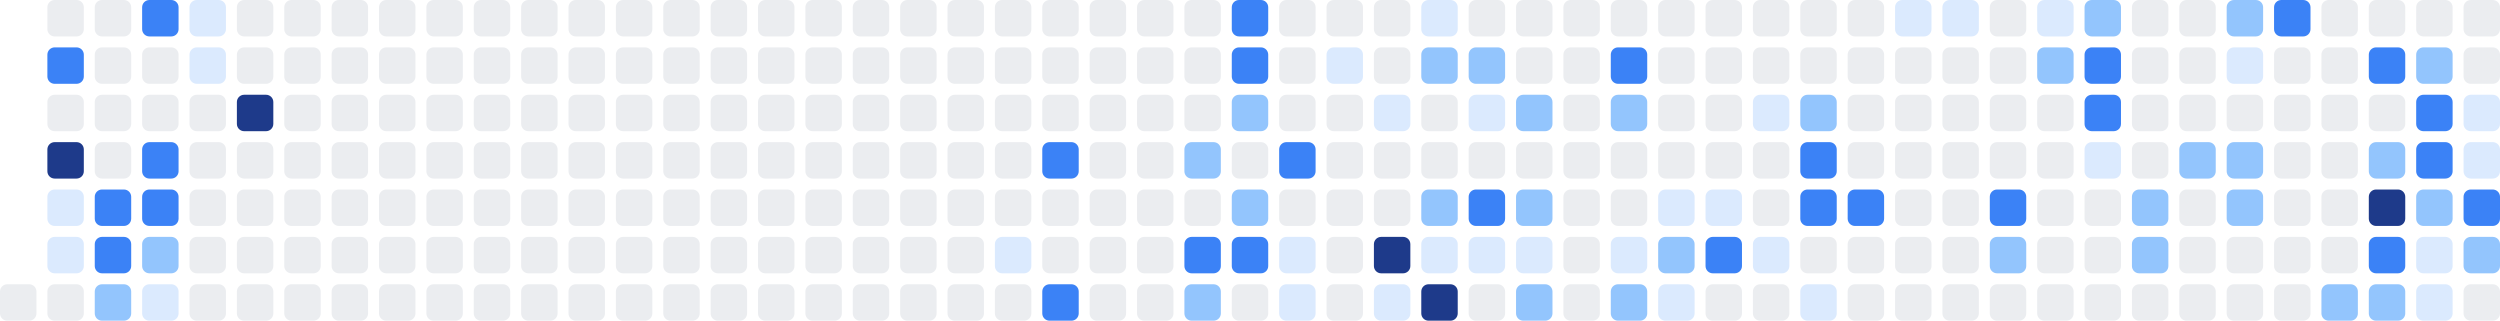
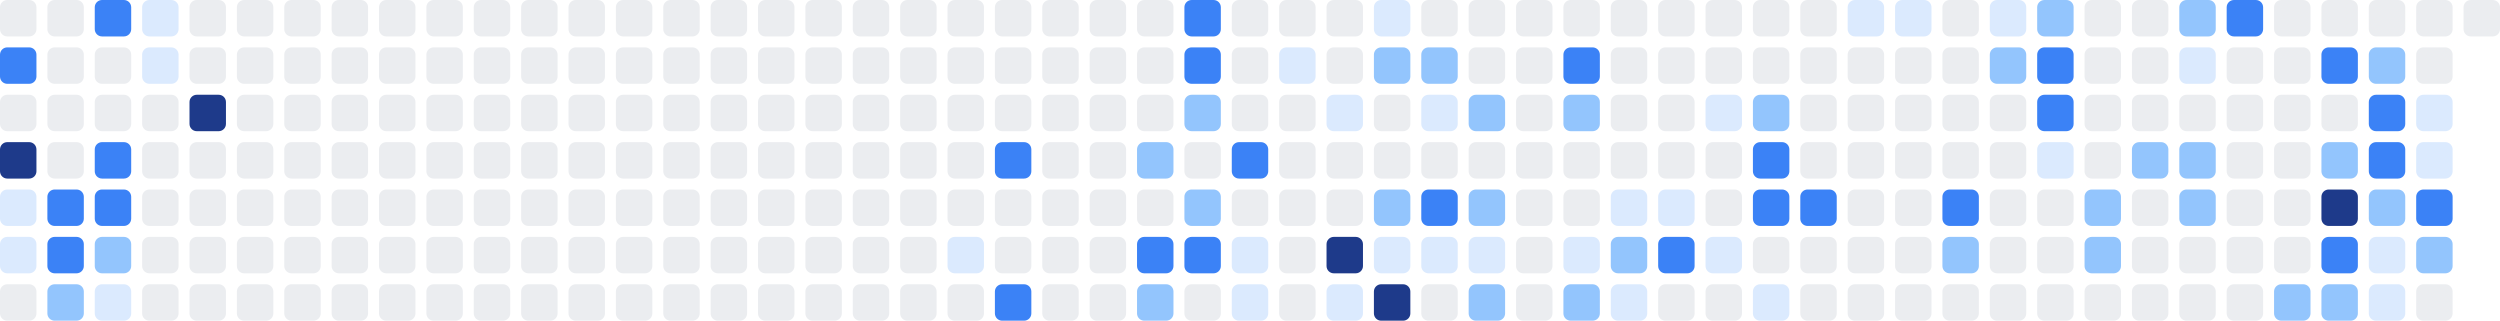
<svg xmlns="http://www.w3.org/2000/svg" width="686" height="88" viewBox="0 0 686 88" role="img" aria-label="Shikimori activity heatmap">
+   <rect x="0" y="0" width="10" height="10" rx="2" ry="2" fill="#ebedf0" />
+   <rect x="0" y="13" width="10" height="10" rx="2" ry="2" fill="#3b82f6" />
+   <rect x="0" y="26" width="10" height="10" rx="2" ry="2" fill="#ebedf0" />
+   <rect x="0" y="39" width="10" height="10" rx="2" ry="2" fill="#1e3a8a" />
+   <rect x="0" y="52" width="10" height="10" rx="2" ry="2" fill="#dbeafe" />
+   <rect x="0" y="65" width="10" height="10" rx="2" ry="2" fill="#dbeafe" />
  <rect x="0" y="78" width="10" height="10" rx="2" ry="2" fill="#ebedf0" />
  <rect x="13" y="0" width="10" height="10" rx="2" ry="2" fill="#ebedf0" />
-   <rect x="13" y="13" width="10" height="10" rx="2" ry="2" fill="#3b82f6" />
+   <rect x="13" y="13" width="10" height="10" rx="2" ry="2" fill="#ebedf0" />
  <rect x="13" y="26" width="10" height="10" rx="2" ry="2" fill="#ebedf0" />
-   <rect x="13" y="39" width="10" height="10" rx="2" ry="2" fill="#1e3a8a" />
-   <rect x="13" y="52" width="10" height="10" rx="2" ry="2" fill="#dbeafe" />
-   <rect x="13" y="65" width="10" height="10" rx="2" ry="2" fill="#dbeafe" />
-   <rect x="13" y="78" width="10" height="10" rx="2" ry="2" fill="#ebedf0" />
-   <rect x="26" y="0" width="10" height="10" rx="2" ry="2" fill="#ebedf0" />
+   <rect x="13" y="39" width="10" height="10" rx="2" ry="2" fill="#ebedf0" />
+   <rect x="13" y="52" width="10" height="10" rx="2" ry="2" fill="#3b82f6" />
+   <rect x="13" y="65" width="10" height="10" rx="2" ry="2" fill="#3b82f6" />
+   <rect x="13" y="78" width="10" height="10" rx="2" ry="2" fill="#93c5fd" />
+   <rect x="26" y="0" width="10" height="10" rx="2" ry="2" fill="#3b82f6" />
  <rect x="26" y="13" width="10" height="10" rx="2" ry="2" fill="#ebedf0" />
  <rect x="26" y="26" width="10" height="10" rx="2" ry="2" fill="#ebedf0" />
-   <rect x="26" y="39" width="10" height="10" rx="2" ry="2" fill="#ebedf0" />
+   <rect x="26" y="39" width="10" height="10" rx="2" ry="2" fill="#3b82f6" />
  <rect x="26" y="52" width="10" height="10" rx="2" ry="2" fill="#3b82f6" />
-   <rect x="26" y="65" width="10" height="10" rx="2" ry="2" fill="#3b82f6" />
-   <rect x="26" y="78" width="10" height="10" rx="2" ry="2" fill="#93c5fd" />
-   <rect x="39" y="0" width="10" height="10" rx="2" ry="2" fill="#3b82f6" />
-   <rect x="39" y="13" width="10" height="10" rx="2" ry="2" fill="#ebedf0" />
+   <rect x="26" y="65" width="10" height="10" rx="2" ry="2" fill="#93c5fd" />
+   <rect x="26" y="78" width="10" height="10" rx="2" ry="2" fill="#dbeafe" />
+   <rect x="39" y="0" width="10" height="10" rx="2" ry="2" fill="#dbeafe" />
+   <rect x="39" y="13" width="10" height="10" rx="2" ry="2" fill="#dbeafe" />
  <rect x="39" y="26" width="10" height="10" rx="2" ry="2" fill="#ebedf0" />
-   <rect x="39" y="39" width="10" height="10" rx="2" ry="2" fill="#3b82f6" />
-   <rect x="39" y="52" width="10" height="10" rx="2" ry="2" fill="#3b82f6" />
-   <rect x="39" y="65" width="10" height="10" rx="2" ry="2" fill="#93c5fd" />
-   <rect x="39" y="78" width="10" height="10" rx="2" ry="2" fill="#dbeafe" />
-   <rect x="52" y="0" width="10" height="10" rx="2" ry="2" fill="#dbeafe" />
-   <rect x="52" y="13" width="10" height="10" rx="2" ry="2" fill="#dbeafe" />
-   <rect x="52" y="26" width="10" height="10" rx="2" ry="2" fill="#ebedf0" />
+   <rect x="39" y="39" width="10" height="10" rx="2" ry="2" fill="#ebedf0" />
+   <rect x="39" y="52" width="10" height="10" rx="2" ry="2" fill="#ebedf0" />
+   <rect x="39" y="65" width="10" height="10" rx="2" ry="2" fill="#ebedf0" />
+   <rect x="39" y="78" width="10" height="10" rx="2" ry="2" fill="#ebedf0" />
+   <rect x="52" y="0" width="10" height="10" rx="2" ry="2" fill="#ebedf0" />
+   <rect x="52" y="13" width="10" height="10" rx="2" ry="2" fill="#ebedf0" />
+   <rect x="52" y="26" width="10" height="10" rx="2" ry="2" fill="#1e3a8a" />
  <rect x="52" y="39" width="10" height="10" rx="2" ry="2" fill="#ebedf0" />
  <rect x="52" y="52" width="10" height="10" rx="2" ry="2" fill="#ebedf0" />
  <rect x="52" y="65" width="10" height="10" rx="2" ry="2" fill="#ebedf0" />
  <rect x="52" y="78" width="10" height="10" rx="2" ry="2" fill="#ebedf0" />
  <rect x="65" y="0" width="10" height="10" rx="2" ry="2" fill="#ebedf0" />
  <rect x="65" y="13" width="10" height="10" rx="2" ry="2" fill="#ebedf0" />
-   <rect x="65" y="26" width="10" height="10" rx="2" ry="2" fill="#1e3a8a" />
+   <rect x="65" y="26" width="10" height="10" rx="2" ry="2" fill="#ebedf0" />
  <rect x="65" y="39" width="10" height="10" rx="2" ry="2" fill="#ebedf0" />
  <rect x="65" y="52" width="10" height="10" rx="2" ry="2" fill="#ebedf0" />
  <rect x="65" y="65" width="10" height="10" rx="2" ry="2" fill="#ebedf0" />
  <rect x="65" y="78" width="10" height="10" rx="2" ry="2" fill="#ebedf0" />
  <rect x="78" y="0" width="10" height="10" rx="2" ry="2" fill="#ebedf0" />
  <rect x="78" y="13" width="10" height="10" rx="2" ry="2" fill="#ebedf0" />
  <rect x="78" y="26" width="10" height="10" rx="2" ry="2" fill="#ebedf0" />
  <rect x="78" y="39" width="10" height="10" rx="2" ry="2" fill="#ebedf0" />
  <rect x="78" y="52" width="10" height="10" rx="2" ry="2" fill="#ebedf0" />
  <rect x="78" y="65" width="10" height="10" rx="2" ry="2" fill="#ebedf0" />
  <rect x="78" y="78" width="10" height="10" rx="2" ry="2" fill="#ebedf0" />
  <rect x="91" y="0" width="10" height="10" rx="2" ry="2" fill="#ebedf0" />
  <rect x="91" y="13" width="10" height="10" rx="2" ry="2" fill="#ebedf0" />
  <rect x="91" y="26" width="10" height="10" rx="2" ry="2" fill="#ebedf0" />
  <rect x="91" y="39" width="10" height="10" rx="2" ry="2" fill="#ebedf0" />
  <rect x="91" y="52" width="10" height="10" rx="2" ry="2" fill="#ebedf0" />
  <rect x="91" y="65" width="10" height="10" rx="2" ry="2" fill="#ebedf0" />
  <rect x="91" y="78" width="10" height="10" rx="2" ry="2" fill="#ebedf0" />
  <rect x="104" y="0" width="10" height="10" rx="2" ry="2" fill="#ebedf0" />
  <rect x="104" y="13" width="10" height="10" rx="2" ry="2" fill="#ebedf0" />
  <rect x="104" y="26" width="10" height="10" rx="2" ry="2" fill="#ebedf0" />
  <rect x="104" y="39" width="10" height="10" rx="2" ry="2" fill="#ebedf0" />
  <rect x="104" y="52" width="10" height="10" rx="2" ry="2" fill="#ebedf0" />
  <rect x="104" y="65" width="10" height="10" rx="2" ry="2" fill="#ebedf0" />
  <rect x="104" y="78" width="10" height="10" rx="2" ry="2" fill="#ebedf0" />
  <rect x="117" y="0" width="10" height="10" rx="2" ry="2" fill="#ebedf0" />
  <rect x="117" y="13" width="10" height="10" rx="2" ry="2" fill="#ebedf0" />
  <rect x="117" y="26" width="10" height="10" rx="2" ry="2" fill="#ebedf0" />
  <rect x="117" y="39" width="10" height="10" rx="2" ry="2" fill="#ebedf0" />
  <rect x="117" y="52" width="10" height="10" rx="2" ry="2" fill="#ebedf0" />
  <rect x="117" y="65" width="10" height="10" rx="2" ry="2" fill="#ebedf0" />
  <rect x="117" y="78" width="10" height="10" rx="2" ry="2" fill="#ebedf0" />
  <rect x="130" y="0" width="10" height="10" rx="2" ry="2" fill="#ebedf0" />
  <rect x="130" y="13" width="10" height="10" rx="2" ry="2" fill="#ebedf0" />
  <rect x="130" y="26" width="10" height="10" rx="2" ry="2" fill="#ebedf0" />
  <rect x="130" y="39" width="10" height="10" rx="2" ry="2" fill="#ebedf0" />
  <rect x="130" y="52" width="10" height="10" rx="2" ry="2" fill="#ebedf0" />
  <rect x="130" y="65" width="10" height="10" rx="2" ry="2" fill="#ebedf0" />
  <rect x="130" y="78" width="10" height="10" rx="2" ry="2" fill="#ebedf0" />
  <rect x="143" y="0" width="10" height="10" rx="2" ry="2" fill="#ebedf0" />
  <rect x="143" y="13" width="10" height="10" rx="2" ry="2" fill="#ebedf0" />
  <rect x="143" y="26" width="10" height="10" rx="2" ry="2" fill="#ebedf0" />
  <rect x="143" y="39" width="10" height="10" rx="2" ry="2" fill="#ebedf0" />
  <rect x="143" y="52" width="10" height="10" rx="2" ry="2" fill="#ebedf0" />
  <rect x="143" y="65" width="10" height="10" rx="2" ry="2" fill="#ebedf0" />
  <rect x="143" y="78" width="10" height="10" rx="2" ry="2" fill="#ebedf0" />
  <rect x="156" y="0" width="10" height="10" rx="2" ry="2" fill="#ebedf0" />
  <rect x="156" y="13" width="10" height="10" rx="2" ry="2" fill="#ebedf0" />
  <rect x="156" y="26" width="10" height="10" rx="2" ry="2" fill="#ebedf0" />
  <rect x="156" y="39" width="10" height="10" rx="2" ry="2" fill="#ebedf0" />
  <rect x="156" y="52" width="10" height="10" rx="2" ry="2" fill="#ebedf0" />
  <rect x="156" y="65" width="10" height="10" rx="2" ry="2" fill="#ebedf0" />
  <rect x="156" y="78" width="10" height="10" rx="2" ry="2" fill="#ebedf0" />
  <rect x="169" y="0" width="10" height="10" rx="2" ry="2" fill="#ebedf0" />
  <rect x="169" y="13" width="10" height="10" rx="2" ry="2" fill="#ebedf0" />
  <rect x="169" y="26" width="10" height="10" rx="2" ry="2" fill="#ebedf0" />
  <rect x="169" y="39" width="10" height="10" rx="2" ry="2" fill="#ebedf0" />
  <rect x="169" y="52" width="10" height="10" rx="2" ry="2" fill="#ebedf0" />
  <rect x="169" y="65" width="10" height="10" rx="2" ry="2" fill="#ebedf0" />
  <rect x="169" y="78" width="10" height="10" rx="2" ry="2" fill="#ebedf0" />
  <rect x="182" y="0" width="10" height="10" rx="2" ry="2" fill="#ebedf0" />
  <rect x="182" y="13" width="10" height="10" rx="2" ry="2" fill="#ebedf0" />
  <rect x="182" y="26" width="10" height="10" rx="2" ry="2" fill="#ebedf0" />
  <rect x="182" y="39" width="10" height="10" rx="2" ry="2" fill="#ebedf0" />
  <rect x="182" y="52" width="10" height="10" rx="2" ry="2" fill="#ebedf0" />
  <rect x="182" y="65" width="10" height="10" rx="2" ry="2" fill="#ebedf0" />
  <rect x="182" y="78" width="10" height="10" rx="2" ry="2" fill="#ebedf0" />
  <rect x="195" y="0" width="10" height="10" rx="2" ry="2" fill="#ebedf0" />
  <rect x="195" y="13" width="10" height="10" rx="2" ry="2" fill="#ebedf0" />
  <rect x="195" y="26" width="10" height="10" rx="2" ry="2" fill="#ebedf0" />
  <rect x="195" y="39" width="10" height="10" rx="2" ry="2" fill="#ebedf0" />
  <rect x="195" y="52" width="10" height="10" rx="2" ry="2" fill="#ebedf0" />
  <rect x="195" y="65" width="10" height="10" rx="2" ry="2" fill="#ebedf0" />
  <rect x="195" y="78" width="10" height="10" rx="2" ry="2" fill="#ebedf0" />
  <rect x="208" y="0" width="10" height="10" rx="2" ry="2" fill="#ebedf0" />
  <rect x="208" y="13" width="10" height="10" rx="2" ry="2" fill="#ebedf0" />
  <rect x="208" y="26" width="10" height="10" rx="2" ry="2" fill="#ebedf0" />
  <rect x="208" y="39" width="10" height="10" rx="2" ry="2" fill="#ebedf0" />
  <rect x="208" y="52" width="10" height="10" rx="2" ry="2" fill="#ebedf0" />
  <rect x="208" y="65" width="10" height="10" rx="2" ry="2" fill="#ebedf0" />
  <rect x="208" y="78" width="10" height="10" rx="2" ry="2" fill="#ebedf0" />
  <rect x="221" y="0" width="10" height="10" rx="2" ry="2" fill="#ebedf0" />
  <rect x="221" y="13" width="10" height="10" rx="2" ry="2" fill="#ebedf0" />
  <rect x="221" y="26" width="10" height="10" rx="2" ry="2" fill="#ebedf0" />
  <rect x="221" y="39" width="10" height="10" rx="2" ry="2" fill="#ebedf0" />
  <rect x="221" y="52" width="10" height="10" rx="2" ry="2" fill="#ebedf0" />
  <rect x="221" y="65" width="10" height="10" rx="2" ry="2" fill="#ebedf0" />
  <rect x="221" y="78" width="10" height="10" rx="2" ry="2" fill="#ebedf0" />
  <rect x="234" y="0" width="10" height="10" rx="2" ry="2" fill="#ebedf0" />
  <rect x="234" y="13" width="10" height="10" rx="2" ry="2" fill="#ebedf0" />
  <rect x="234" y="26" width="10" height="10" rx="2" ry="2" fill="#ebedf0" />
  <rect x="234" y="39" width="10" height="10" rx="2" ry="2" fill="#ebedf0" />
  <rect x="234" y="52" width="10" height="10" rx="2" ry="2" fill="#ebedf0" />
  <rect x="234" y="65" width="10" height="10" rx="2" ry="2" fill="#ebedf0" />
  <rect x="234" y="78" width="10" height="10" rx="2" ry="2" fill="#ebedf0" />
  <rect x="247" y="0" width="10" height="10" rx="2" ry="2" fill="#ebedf0" />
  <rect x="247" y="13" width="10" height="10" rx="2" ry="2" fill="#ebedf0" />
  <rect x="247" y="26" width="10" height="10" rx="2" ry="2" fill="#ebedf0" />
  <rect x="247" y="39" width="10" height="10" rx="2" ry="2" fill="#ebedf0" />
  <rect x="247" y="52" width="10" height="10" rx="2" ry="2" fill="#ebedf0" />
  <rect x="247" y="65" width="10" height="10" rx="2" ry="2" fill="#ebedf0" />
  <rect x="247" y="78" width="10" height="10" rx="2" ry="2" fill="#ebedf0" />
  <rect x="260" y="0" width="10" height="10" rx="2" ry="2" fill="#ebedf0" />
  <rect x="260" y="13" width="10" height="10" rx="2" ry="2" fill="#ebedf0" />
  <rect x="260" y="26" width="10" height="10" rx="2" ry="2" fill="#ebedf0" />
  <rect x="260" y="39" width="10" height="10" rx="2" ry="2" fill="#ebedf0" />
  <rect x="260" y="52" width="10" height="10" rx="2" ry="2" fill="#ebedf0" />
-   <rect x="260" y="65" width="10" height="10" rx="2" ry="2" fill="#ebedf0" />
+   <rect x="260" y="65" width="10" height="10" rx="2" ry="2" fill="#dbeafe" />
  <rect x="260" y="78" width="10" height="10" rx="2" ry="2" fill="#ebedf0" />
  <rect x="273" y="0" width="10" height="10" rx="2" ry="2" fill="#ebedf0" />
  <rect x="273" y="13" width="10" height="10" rx="2" ry="2" fill="#ebedf0" />
  <rect x="273" y="26" width="10" height="10" rx="2" ry="2" fill="#ebedf0" />
-   <rect x="273" y="39" width="10" height="10" rx="2" ry="2" fill="#ebedf0" />
+   <rect x="273" y="39" width="10" height="10" rx="2" ry="2" fill="#3b82f6" />
  <rect x="273" y="52" width="10" height="10" rx="2" ry="2" fill="#ebedf0" />
-   <rect x="273" y="65" width="10" height="10" rx="2" ry="2" fill="#dbeafe" />
-   <rect x="273" y="78" width="10" height="10" rx="2" ry="2" fill="#ebedf0" />
+   <rect x="273" y="65" width="10" height="10" rx="2" ry="2" fill="#ebedf0" />
+   <rect x="273" y="78" width="10" height="10" rx="2" ry="2" fill="#3b82f6" />
  <rect x="286" y="0" width="10" height="10" rx="2" ry="2" fill="#ebedf0" />
  <rect x="286" y="13" width="10" height="10" rx="2" ry="2" fill="#ebedf0" />
  <rect x="286" y="26" width="10" height="10" rx="2" ry="2" fill="#ebedf0" />
-   <rect x="286" y="39" width="10" height="10" rx="2" ry="2" fill="#3b82f6" />
+   <rect x="286" y="39" width="10" height="10" rx="2" ry="2" fill="#ebedf0" />
  <rect x="286" y="52" width="10" height="10" rx="2" ry="2" fill="#ebedf0" />
  <rect x="286" y="65" width="10" height="10" rx="2" ry="2" fill="#ebedf0" />
-   <rect x="286" y="78" width="10" height="10" rx="2" ry="2" fill="#3b82f6" />
+   <rect x="286" y="78" width="10" height="10" rx="2" ry="2" fill="#ebedf0" />
  <rect x="299" y="0" width="10" height="10" rx="2" ry="2" fill="#ebedf0" />
  <rect x="299" y="13" width="10" height="10" rx="2" ry="2" fill="#ebedf0" />
  <rect x="299" y="26" width="10" height="10" rx="2" ry="2" fill="#ebedf0" />
  <rect x="299" y="39" width="10" height="10" rx="2" ry="2" fill="#ebedf0" />
  <rect x="299" y="52" width="10" height="10" rx="2" ry="2" fill="#ebedf0" />
  <rect x="299" y="65" width="10" height="10" rx="2" ry="2" fill="#ebedf0" />
  <rect x="299" y="78" width="10" height="10" rx="2" ry="2" fill="#ebedf0" />
  <rect x="312" y="0" width="10" height="10" rx="2" ry="2" fill="#ebedf0" />
  <rect x="312" y="13" width="10" height="10" rx="2" ry="2" fill="#ebedf0" />
  <rect x="312" y="26" width="10" height="10" rx="2" ry="2" fill="#ebedf0" />
-   <rect x="312" y="39" width="10" height="10" rx="2" ry="2" fill="#ebedf0" />
+   <rect x="312" y="39" width="10" height="10" rx="2" ry="2" fill="#93c5fd" />
  <rect x="312" y="52" width="10" height="10" rx="2" ry="2" fill="#ebedf0" />
-   <rect x="312" y="65" width="10" height="10" rx="2" ry="2" fill="#ebedf0" />
-   <rect x="312" y="78" width="10" height="10" rx="2" ry="2" fill="#ebedf0" />
-   <rect x="325" y="0" width="10" height="10" rx="2" ry="2" fill="#ebedf0" />
-   <rect x="325" y="13" width="10" height="10" rx="2" ry="2" fill="#ebedf0" />
-   <rect x="325" y="26" width="10" height="10" rx="2" ry="2" fill="#ebedf0" />
-   <rect x="325" y="39" width="10" height="10" rx="2" ry="2" fill="#93c5fd" />
-   <rect x="325" y="52" width="10" height="10" rx="2" ry="2" fill="#ebedf0" />
+   <rect x="312" y="65" width="10" height="10" rx="2" ry="2" fill="#3b82f6" />
+   <rect x="312" y="78" width="10" height="10" rx="2" ry="2" fill="#93c5fd" />
+   <rect x="325" y="0" width="10" height="10" rx="2" ry="2" fill="#3b82f6" />
+   <rect x="325" y="13" width="10" height="10" rx="2" ry="2" fill="#3b82f6" />
+   <rect x="325" y="26" width="10" height="10" rx="2" ry="2" fill="#93c5fd" />
+   <rect x="325" y="39" width="10" height="10" rx="2" ry="2" fill="#ebedf0" />
+   <rect x="325" y="52" width="10" height="10" rx="2" ry="2" fill="#93c5fd" />
  <rect x="325" y="65" width="10" height="10" rx="2" ry="2" fill="#3b82f6" />
-   <rect x="325" y="78" width="10" height="10" rx="2" ry="2" fill="#93c5fd" />
-   <rect x="338" y="0" width="10" height="10" rx="2" ry="2" fill="#3b82f6" />
-   <rect x="338" y="13" width="10" height="10" rx="2" ry="2" fill="#3b82f6" />
-   <rect x="338" y="26" width="10" height="10" rx="2" ry="2" fill="#93c5fd" />
-   <rect x="338" y="39" width="10" height="10" rx="2" ry="2" fill="#ebedf0" />
-   <rect x="338" y="52" width="10" height="10" rx="2" ry="2" fill="#93c5fd" />
-   <rect x="338" y="65" width="10" height="10" rx="2" ry="2" fill="#3b82f6" />
-   <rect x="338" y="78" width="10" height="10" rx="2" ry="2" fill="#ebedf0" />
+   <rect x="325" y="78" width="10" height="10" rx="2" ry="2" fill="#ebedf0" />
+   <rect x="338" y="0" width="10" height="10" rx="2" ry="2" fill="#ebedf0" />
+   <rect x="338" y="13" width="10" height="10" rx="2" ry="2" fill="#ebedf0" />
+   <rect x="338" y="26" width="10" height="10" rx="2" ry="2" fill="#ebedf0" />
+   <rect x="338" y="39" width="10" height="10" rx="2" ry="2" fill="#3b82f6" />
+   <rect x="338" y="52" width="10" height="10" rx="2" ry="2" fill="#ebedf0" />
+   <rect x="338" y="65" width="10" height="10" rx="2" ry="2" fill="#dbeafe" />
+   <rect x="338" y="78" width="10" height="10" rx="2" ry="2" fill="#dbeafe" />
  <rect x="351" y="0" width="10" height="10" rx="2" ry="2" fill="#ebedf0" />
-   <rect x="351" y="13" width="10" height="10" rx="2" ry="2" fill="#ebedf0" />
+   <rect x="351" y="13" width="10" height="10" rx="2" ry="2" fill="#dbeafe" />
  <rect x="351" y="26" width="10" height="10" rx="2" ry="2" fill="#ebedf0" />
-   <rect x="351" y="39" width="10" height="10" rx="2" ry="2" fill="#3b82f6" />
+   <rect x="351" y="39" width="10" height="10" rx="2" ry="2" fill="#ebedf0" />
  <rect x="351" y="52" width="10" height="10" rx="2" ry="2" fill="#ebedf0" />
-   <rect x="351" y="65" width="10" height="10" rx="2" ry="2" fill="#dbeafe" />
-   <rect x="351" y="78" width="10" height="10" rx="2" ry="2" fill="#dbeafe" />
+   <rect x="351" y="65" width="10" height="10" rx="2" ry="2" fill="#ebedf0" />
+   <rect x="351" y="78" width="10" height="10" rx="2" ry="2" fill="#ebedf0" />
  <rect x="364" y="0" width="10" height="10" rx="2" ry="2" fill="#ebedf0" />
-   <rect x="364" y="13" width="10" height="10" rx="2" ry="2" fill="#dbeafe" />
-   <rect x="364" y="26" width="10" height="10" rx="2" ry="2" fill="#ebedf0" />
+   <rect x="364" y="13" width="10" height="10" rx="2" ry="2" fill="#ebedf0" />
+   <rect x="364" y="26" width="10" height="10" rx="2" ry="2" fill="#dbeafe" />
  <rect x="364" y="39" width="10" height="10" rx="2" ry="2" fill="#ebedf0" />
  <rect x="364" y="52" width="10" height="10" rx="2" ry="2" fill="#ebedf0" />
-   <rect x="364" y="65" width="10" height="10" rx="2" ry="2" fill="#ebedf0" />
-   <rect x="364" y="78" width="10" height="10" rx="2" ry="2" fill="#ebedf0" />
-   <rect x="377" y="0" width="10" height="10" rx="2" ry="2" fill="#ebedf0" />
-   <rect x="377" y="13" width="10" height="10" rx="2" ry="2" fill="#ebedf0" />
-   <rect x="377" y="26" width="10" height="10" rx="2" ry="2" fill="#dbeafe" />
+   <rect x="364" y="65" width="10" height="10" rx="2" ry="2" fill="#1e3a8a" />
+   <rect x="364" y="78" width="10" height="10" rx="2" ry="2" fill="#dbeafe" />
+   <rect x="377" y="0" width="10" height="10" rx="2" ry="2" fill="#dbeafe" />
+   <rect x="377" y="13" width="10" height="10" rx="2" ry="2" fill="#93c5fd" />
+   <rect x="377" y="26" width="10" height="10" rx="2" ry="2" fill="#ebedf0" />
  <rect x="377" y="39" width="10" height="10" rx="2" ry="2" fill="#ebedf0" />
-   <rect x="377" y="52" width="10" height="10" rx="2" ry="2" fill="#ebedf0" />
-   <rect x="377" y="65" width="10" height="10" rx="2" ry="2" fill="#1e3a8a" />
-   <rect x="377" y="78" width="10" height="10" rx="2" ry="2" fill="#dbeafe" />
-   <rect x="390" y="0" width="10" height="10" rx="2" ry="2" fill="#dbeafe" />
+   <rect x="377" y="52" width="10" height="10" rx="2" ry="2" fill="#93c5fd" />
+   <rect x="377" y="65" width="10" height="10" rx="2" ry="2" fill="#dbeafe" />
+   <rect x="377" y="78" width="10" height="10" rx="2" ry="2" fill="#1e3a8a" />
+   <rect x="390" y="0" width="10" height="10" rx="2" ry="2" fill="#ebedf0" />
  <rect x="390" y="13" width="10" height="10" rx="2" ry="2" fill="#93c5fd" />
-   <rect x="390" y="26" width="10" height="10" rx="2" ry="2" fill="#ebedf0" />
+   <rect x="390" y="26" width="10" height="10" rx="2" ry="2" fill="#dbeafe" />
  <rect x="390" y="39" width="10" height="10" rx="2" ry="2" fill="#ebedf0" />
-   <rect x="390" y="52" width="10" height="10" rx="2" ry="2" fill="#93c5fd" />
+   <rect x="390" y="52" width="10" height="10" rx="2" ry="2" fill="#3b82f6" />
  <rect x="390" y="65" width="10" height="10" rx="2" ry="2" fill="#dbeafe" />
-   <rect x="390" y="78" width="10" height="10" rx="2" ry="2" fill="#1e3a8a" />
+   <rect x="390" y="78" width="10" height="10" rx="2" ry="2" fill="#ebedf0" />
  <rect x="403" y="0" width="10" height="10" rx="2" ry="2" fill="#ebedf0" />
-   <rect x="403" y="13" width="10" height="10" rx="2" ry="2" fill="#93c5fd" />
-   <rect x="403" y="26" width="10" height="10" rx="2" ry="2" fill="#dbeafe" />
+   <rect x="403" y="13" width="10" height="10" rx="2" ry="2" fill="#ebedf0" />
+   <rect x="403" y="26" width="10" height="10" rx="2" ry="2" fill="#93c5fd" />
  <rect x="403" y="39" width="10" height="10" rx="2" ry="2" fill="#ebedf0" />
-   <rect x="403" y="52" width="10" height="10" rx="2" ry="2" fill="#3b82f6" />
+   <rect x="403" y="52" width="10" height="10" rx="2" ry="2" fill="#93c5fd" />
  <rect x="403" y="65" width="10" height="10" rx="2" ry="2" fill="#dbeafe" />
-   <rect x="403" y="78" width="10" height="10" rx="2" ry="2" fill="#ebedf0" />
+   <rect x="403" y="78" width="10" height="10" rx="2" ry="2" fill="#93c5fd" />
  <rect x="416" y="0" width="10" height="10" rx="2" ry="2" fill="#ebedf0" />
  <rect x="416" y="13" width="10" height="10" rx="2" ry="2" fill="#ebedf0" />
-   <rect x="416" y="26" width="10" height="10" rx="2" ry="2" fill="#93c5fd" />
+   <rect x="416" y="26" width="10" height="10" rx="2" ry="2" fill="#ebedf0" />
  <rect x="416" y="39" width="10" height="10" rx="2" ry="2" fill="#ebedf0" />
-   <rect x="416" y="52" width="10" height="10" rx="2" ry="2" fill="#93c5fd" />
-   <rect x="416" y="65" width="10" height="10" rx="2" ry="2" fill="#dbeafe" />
-   <rect x="416" y="78" width="10" height="10" rx="2" ry="2" fill="#93c5fd" />
+   <rect x="416" y="52" width="10" height="10" rx="2" ry="2" fill="#ebedf0" />
+   <rect x="416" y="65" width="10" height="10" rx="2" ry="2" fill="#ebedf0" />
+   <rect x="416" y="78" width="10" height="10" rx="2" ry="2" fill="#ebedf0" />
  <rect x="429" y="0" width="10" height="10" rx="2" ry="2" fill="#ebedf0" />
-   <rect x="429" y="13" width="10" height="10" rx="2" ry="2" fill="#ebedf0" />
-   <rect x="429" y="26" width="10" height="10" rx="2" ry="2" fill="#ebedf0" />
+   <rect x="429" y="13" width="10" height="10" rx="2" ry="2" fill="#3b82f6" />
+   <rect x="429" y="26" width="10" height="10" rx="2" ry="2" fill="#93c5fd" />
  <rect x="429" y="39" width="10" height="10" rx="2" ry="2" fill="#ebedf0" />
  <rect x="429" y="52" width="10" height="10" rx="2" ry="2" fill="#ebedf0" />
-   <rect x="429" y="65" width="10" height="10" rx="2" ry="2" fill="#ebedf0" />
-   <rect x="429" y="78" width="10" height="10" rx="2" ry="2" fill="#ebedf0" />
+   <rect x="429" y="65" width="10" height="10" rx="2" ry="2" fill="#dbeafe" />
+   <rect x="429" y="78" width="10" height="10" rx="2" ry="2" fill="#93c5fd" />
  <rect x="442" y="0" width="10" height="10" rx="2" ry="2" fill="#ebedf0" />
-   <rect x="442" y="13" width="10" height="10" rx="2" ry="2" fill="#3b82f6" />
-   <rect x="442" y="26" width="10" height="10" rx="2" ry="2" fill="#93c5fd" />
+   <rect x="442" y="13" width="10" height="10" rx="2" ry="2" fill="#ebedf0" />
+   <rect x="442" y="26" width="10" height="10" rx="2" ry="2" fill="#ebedf0" />
  <rect x="442" y="39" width="10" height="10" rx="2" ry="2" fill="#ebedf0" />
-   <rect x="442" y="52" width="10" height="10" rx="2" ry="2" fill="#ebedf0" />
-   <rect x="442" y="65" width="10" height="10" rx="2" ry="2" fill="#dbeafe" />
-   <rect x="442" y="78" width="10" height="10" rx="2" ry="2" fill="#93c5fd" />
+   <rect x="442" y="52" width="10" height="10" rx="2" ry="2" fill="#dbeafe" />
+   <rect x="442" y="65" width="10" height="10" rx="2" ry="2" fill="#93c5fd" />
+   <rect x="442" y="78" width="10" height="10" rx="2" ry="2" fill="#dbeafe" />
  <rect x="455" y="0" width="10" height="10" rx="2" ry="2" fill="#ebedf0" />
  <rect x="455" y="13" width="10" height="10" rx="2" ry="2" fill="#ebedf0" />
  <rect x="455" y="26" width="10" height="10" rx="2" ry="2" fill="#ebedf0" />
  <rect x="455" y="39" width="10" height="10" rx="2" ry="2" fill="#ebedf0" />
  <rect x="455" y="52" width="10" height="10" rx="2" ry="2" fill="#dbeafe" />
-   <rect x="455" y="65" width="10" height="10" rx="2" ry="2" fill="#93c5fd" />
-   <rect x="455" y="78" width="10" height="10" rx="2" ry="2" fill="#dbeafe" />
+   <rect x="455" y="65" width="10" height="10" rx="2" ry="2" fill="#3b82f6" />
+   <rect x="455" y="78" width="10" height="10" rx="2" ry="2" fill="#ebedf0" />
  <rect x="468" y="0" width="10" height="10" rx="2" ry="2" fill="#ebedf0" />
  <rect x="468" y="13" width="10" height="10" rx="2" ry="2" fill="#ebedf0" />
-   <rect x="468" y="26" width="10" height="10" rx="2" ry="2" fill="#ebedf0" />
+   <rect x="468" y="26" width="10" height="10" rx="2" ry="2" fill="#dbeafe" />
  <rect x="468" y="39" width="10" height="10" rx="2" ry="2" fill="#ebedf0" />
-   <rect x="468" y="52" width="10" height="10" rx="2" ry="2" fill="#dbeafe" />
-   <rect x="468" y="65" width="10" height="10" rx="2" ry="2" fill="#3b82f6" />
+   <rect x="468" y="52" width="10" height="10" rx="2" ry="2" fill="#ebedf0" />
+   <rect x="468" y="65" width="10" height="10" rx="2" ry="2" fill="#dbeafe" />
  <rect x="468" y="78" width="10" height="10" rx="2" ry="2" fill="#ebedf0" />
  <rect x="481" y="0" width="10" height="10" rx="2" ry="2" fill="#ebedf0" />
  <rect x="481" y="13" width="10" height="10" rx="2" ry="2" fill="#ebedf0" />
-   <rect x="481" y="26" width="10" height="10" rx="2" ry="2" fill="#dbeafe" />
-   <rect x="481" y="39" width="10" height="10" rx="2" ry="2" fill="#ebedf0" />
-   <rect x="481" y="52" width="10" height="10" rx="2" ry="2" fill="#ebedf0" />
-   <rect x="481" y="65" width="10" height="10" rx="2" ry="2" fill="#dbeafe" />
-   <rect x="481" y="78" width="10" height="10" rx="2" ry="2" fill="#ebedf0" />
+   <rect x="481" y="26" width="10" height="10" rx="2" ry="2" fill="#93c5fd" />
+   <rect x="481" y="39" width="10" height="10" rx="2" ry="2" fill="#3b82f6" />
+   <rect x="481" y="52" width="10" height="10" rx="2" ry="2" fill="#3b82f6" />
+   <rect x="481" y="65" width="10" height="10" rx="2" ry="2" fill="#ebedf0" />
+   <rect x="481" y="78" width="10" height="10" rx="2" ry="2" fill="#dbeafe" />
  <rect x="494" y="0" width="10" height="10" rx="2" ry="2" fill="#ebedf0" />
  <rect x="494" y="13" width="10" height="10" rx="2" ry="2" fill="#ebedf0" />
-   <rect x="494" y="26" width="10" height="10" rx="2" ry="2" fill="#93c5fd" />
-   <rect x="494" y="39" width="10" height="10" rx="2" ry="2" fill="#3b82f6" />
+   <rect x="494" y="26" width="10" height="10" rx="2" ry="2" fill="#ebedf0" />
+   <rect x="494" y="39" width="10" height="10" rx="2" ry="2" fill="#ebedf0" />
  <rect x="494" y="52" width="10" height="10" rx="2" ry="2" fill="#3b82f6" />
  <rect x="494" y="65" width="10" height="10" rx="2" ry="2" fill="#ebedf0" />
-   <rect x="494" y="78" width="10" height="10" rx="2" ry="2" fill="#dbeafe" />
-   <rect x="507" y="0" width="10" height="10" rx="2" ry="2" fill="#ebedf0" />
+   <rect x="494" y="78" width="10" height="10" rx="2" ry="2" fill="#ebedf0" />
+   <rect x="507" y="0" width="10" height="10" rx="2" ry="2" fill="#dbeafe" />
  <rect x="507" y="13" width="10" height="10" rx="2" ry="2" fill="#ebedf0" />
  <rect x="507" y="26" width="10" height="10" rx="2" ry="2" fill="#ebedf0" />
  <rect x="507" y="39" width="10" height="10" rx="2" ry="2" fill="#ebedf0" />
-   <rect x="507" y="52" width="10" height="10" rx="2" ry="2" fill="#3b82f6" />
+   <rect x="507" y="52" width="10" height="10" rx="2" ry="2" fill="#ebedf0" />
  <rect x="507" y="65" width="10" height="10" rx="2" ry="2" fill="#ebedf0" />
  <rect x="507" y="78" width="10" height="10" rx="2" ry="2" fill="#ebedf0" />
  <rect x="520" y="0" width="10" height="10" rx="2" ry="2" fill="#dbeafe" />
  <rect x="520" y="13" width="10" height="10" rx="2" ry="2" fill="#ebedf0" />
  <rect x="520" y="26" width="10" height="10" rx="2" ry="2" fill="#ebedf0" />
  <rect x="520" y="39" width="10" height="10" rx="2" ry="2" fill="#ebedf0" />
  <rect x="520" y="52" width="10" height="10" rx="2" ry="2" fill="#ebedf0" />
  <rect x="520" y="65" width="10" height="10" rx="2" ry="2" fill="#ebedf0" />
  <rect x="520" y="78" width="10" height="10" rx="2" ry="2" fill="#ebedf0" />
-   <rect x="533" y="0" width="10" height="10" rx="2" ry="2" fill="#dbeafe" />
+   <rect x="533" y="0" width="10" height="10" rx="2" ry="2" fill="#ebedf0" />
  <rect x="533" y="13" width="10" height="10" rx="2" ry="2" fill="#ebedf0" />
  <rect x="533" y="26" width="10" height="10" rx="2" ry="2" fill="#ebedf0" />
  <rect x="533" y="39" width="10" height="10" rx="2" ry="2" fill="#ebedf0" />
-   <rect x="533" y="52" width="10" height="10" rx="2" ry="2" fill="#ebedf0" />
-   <rect x="533" y="65" width="10" height="10" rx="2" ry="2" fill="#ebedf0" />
+   <rect x="533" y="52" width="10" height="10" rx="2" ry="2" fill="#3b82f6" />
+   <rect x="533" y="65" width="10" height="10" rx="2" ry="2" fill="#93c5fd" />
  <rect x="533" y="78" width="10" height="10" rx="2" ry="2" fill="#ebedf0" />
-   <rect x="546" y="0" width="10" height="10" rx="2" ry="2" fill="#ebedf0" />
-   <rect x="546" y="13" width="10" height="10" rx="2" ry="2" fill="#ebedf0" />
+   <rect x="546" y="0" width="10" height="10" rx="2" ry="2" fill="#dbeafe" />
+   <rect x="546" y="13" width="10" height="10" rx="2" ry="2" fill="#93c5fd" />
  <rect x="546" y="26" width="10" height="10" rx="2" ry="2" fill="#ebedf0" />
  <rect x="546" y="39" width="10" height="10" rx="2" ry="2" fill="#ebedf0" />
-   <rect x="546" y="52" width="10" height="10" rx="2" ry="2" fill="#3b82f6" />
-   <rect x="546" y="65" width="10" height="10" rx="2" ry="2" fill="#93c5fd" />
+   <rect x="546" y="52" width="10" height="10" rx="2" ry="2" fill="#ebedf0" />
+   <rect x="546" y="65" width="10" height="10" rx="2" ry="2" fill="#ebedf0" />
  <rect x="546" y="78" width="10" height="10" rx="2" ry="2" fill="#ebedf0" />
-   <rect x="559" y="0" width="10" height="10" rx="2" ry="2" fill="#dbeafe" />
-   <rect x="559" y="13" width="10" height="10" rx="2" ry="2" fill="#93c5fd" />
-   <rect x="559" y="26" width="10" height="10" rx="2" ry="2" fill="#ebedf0" />
-   <rect x="559" y="39" width="10" height="10" rx="2" ry="2" fill="#ebedf0" />
+   <rect x="559" y="0" width="10" height="10" rx="2" ry="2" fill="#93c5fd" />
+   <rect x="559" y="13" width="10" height="10" rx="2" ry="2" fill="#3b82f6" />
+   <rect x="559" y="26" width="10" height="10" rx="2" ry="2" fill="#3b82f6" />
+   <rect x="559" y="39" width="10" height="10" rx="2" ry="2" fill="#dbeafe" />
  <rect x="559" y="52" width="10" height="10" rx="2" ry="2" fill="#ebedf0" />
  <rect x="559" y="65" width="10" height="10" rx="2" ry="2" fill="#ebedf0" />
  <rect x="559" y="78" width="10" height="10" rx="2" ry="2" fill="#ebedf0" />
-   <rect x="572" y="0" width="10" height="10" rx="2" ry="2" fill="#93c5fd" />
-   <rect x="572" y="13" width="10" height="10" rx="2" ry="2" fill="#3b82f6" />
-   <rect x="572" y="26" width="10" height="10" rx="2" ry="2" fill="#3b82f6" />
-   <rect x="572" y="39" width="10" height="10" rx="2" ry="2" fill="#dbeafe" />
-   <rect x="572" y="52" width="10" height="10" rx="2" ry="2" fill="#ebedf0" />
-   <rect x="572" y="65" width="10" height="10" rx="2" ry="2" fill="#ebedf0" />
+   <rect x="572" y="0" width="10" height="10" rx="2" ry="2" fill="#ebedf0" />
+   <rect x="572" y="13" width="10" height="10" rx="2" ry="2" fill="#ebedf0" />
+   <rect x="572" y="26" width="10" height="10" rx="2" ry="2" fill="#ebedf0" />
+   <rect x="572" y="39" width="10" height="10" rx="2" ry="2" fill="#ebedf0" />
+   <rect x="572" y="52" width="10" height="10" rx="2" ry="2" fill="#93c5fd" />
+   <rect x="572" y="65" width="10" height="10" rx="2" ry="2" fill="#93c5fd" />
  <rect x="572" y="78" width="10" height="10" rx="2" ry="2" fill="#ebedf0" />
  <rect x="585" y="0" width="10" height="10" rx="2" ry="2" fill="#ebedf0" />
  <rect x="585" y="13" width="10" height="10" rx="2" ry="2" fill="#ebedf0" />
  <rect x="585" y="26" width="10" height="10" rx="2" ry="2" fill="#ebedf0" />
-   <rect x="585" y="39" width="10" height="10" rx="2" ry="2" fill="#ebedf0" />
-   <rect x="585" y="52" width="10" height="10" rx="2" ry="2" fill="#93c5fd" />
-   <rect x="585" y="65" width="10" height="10" rx="2" ry="2" fill="#93c5fd" />
+   <rect x="585" y="39" width="10" height="10" rx="2" ry="2" fill="#93c5fd" />
+   <rect x="585" y="52" width="10" height="10" rx="2" ry="2" fill="#ebedf0" />
+   <rect x="585" y="65" width="10" height="10" rx="2" ry="2" fill="#ebedf0" />
  <rect x="585" y="78" width="10" height="10" rx="2" ry="2" fill="#ebedf0" />
-   <rect x="598" y="0" width="10" height="10" rx="2" ry="2" fill="#ebedf0" />
-   <rect x="598" y="13" width="10" height="10" rx="2" ry="2" fill="#ebedf0" />
+   <rect x="598" y="0" width="10" height="10" rx="2" ry="2" fill="#93c5fd" />
+   <rect x="598" y="13" width="10" height="10" rx="2" ry="2" fill="#dbeafe" />
  <rect x="598" y="26" width="10" height="10" rx="2" ry="2" fill="#ebedf0" />
  <rect x="598" y="39" width="10" height="10" rx="2" ry="2" fill="#93c5fd" />
-   <rect x="598" y="52" width="10" height="10" rx="2" ry="2" fill="#ebedf0" />
+   <rect x="598" y="52" width="10" height="10" rx="2" ry="2" fill="#93c5fd" />
  <rect x="598" y="65" width="10" height="10" rx="2" ry="2" fill="#ebedf0" />
  <rect x="598" y="78" width="10" height="10" rx="2" ry="2" fill="#ebedf0" />
-   <rect x="611" y="0" width="10" height="10" rx="2" ry="2" fill="#93c5fd" />
-   <rect x="611" y="13" width="10" height="10" rx="2" ry="2" fill="#dbeafe" />
+   <rect x="611" y="0" width="10" height="10" rx="2" ry="2" fill="#3b82f6" />
+   <rect x="611" y="13" width="10" height="10" rx="2" ry="2" fill="#ebedf0" />
  <rect x="611" y="26" width="10" height="10" rx="2" ry="2" fill="#ebedf0" />
-   <rect x="611" y="39" width="10" height="10" rx="2" ry="2" fill="#93c5fd" />
-   <rect x="611" y="52" width="10" height="10" rx="2" ry="2" fill="#93c5fd" />
+   <rect x="611" y="39" width="10" height="10" rx="2" ry="2" fill="#ebedf0" />
+   <rect x="611" y="52" width="10" height="10" rx="2" ry="2" fill="#ebedf0" />
  <rect x="611" y="65" width="10" height="10" rx="2" ry="2" fill="#ebedf0" />
  <rect x="611" y="78" width="10" height="10" rx="2" ry="2" fill="#ebedf0" />
-   <rect x="624" y="0" width="10" height="10" rx="2" ry="2" fill="#3b82f6" />
+   <rect x="624" y="0" width="10" height="10" rx="2" ry="2" fill="#ebedf0" />
  <rect x="624" y="13" width="10" height="10" rx="2" ry="2" fill="#ebedf0" />
  <rect x="624" y="26" width="10" height="10" rx="2" ry="2" fill="#ebedf0" />
  <rect x="624" y="39" width="10" height="10" rx="2" ry="2" fill="#ebedf0" />
  <rect x="624" y="52" width="10" height="10" rx="2" ry="2" fill="#ebedf0" />
  <rect x="624" y="65" width="10" height="10" rx="2" ry="2" fill="#ebedf0" />
-   <rect x="624" y="78" width="10" height="10" rx="2" ry="2" fill="#ebedf0" />
+   <rect x="624" y="78" width="10" height="10" rx="2" ry="2" fill="#93c5fd" />
  <rect x="637" y="0" width="10" height="10" rx="2" ry="2" fill="#ebedf0" />
-   <rect x="637" y="13" width="10" height="10" rx="2" ry="2" fill="#ebedf0" />
+   <rect x="637" y="13" width="10" height="10" rx="2" ry="2" fill="#3b82f6" />
  <rect x="637" y="26" width="10" height="10" rx="2" ry="2" fill="#ebedf0" />
-   <rect x="637" y="39" width="10" height="10" rx="2" ry="2" fill="#ebedf0" />
-   <rect x="637" y="52" width="10" height="10" rx="2" ry="2" fill="#ebedf0" />
-   <rect x="637" y="65" width="10" height="10" rx="2" ry="2" fill="#ebedf0" />
+   <rect x="637" y="39" width="10" height="10" rx="2" ry="2" fill="#93c5fd" />
+   <rect x="637" y="52" width="10" height="10" rx="2" ry="2" fill="#1e3a8a" />
+   <rect x="637" y="65" width="10" height="10" rx="2" ry="2" fill="#3b82f6" />
  <rect x="637" y="78" width="10" height="10" rx="2" ry="2" fill="#93c5fd" />
  <rect x="650" y="0" width="10" height="10" rx="2" ry="2" fill="#ebedf0" />
-   <rect x="650" y="13" width="10" height="10" rx="2" ry="2" fill="#3b82f6" />
-   <rect x="650" y="26" width="10" height="10" rx="2" ry="2" fill="#ebedf0" />
-   <rect x="650" y="39" width="10" height="10" rx="2" ry="2" fill="#93c5fd" />
-   <rect x="650" y="52" width="10" height="10" rx="2" ry="2" fill="#1e3a8a" />
-   <rect x="650" y="65" width="10" height="10" rx="2" ry="2" fill="#3b82f6" />
-   <rect x="650" y="78" width="10" height="10" rx="2" ry="2" fill="#93c5fd" />
+   <rect x="650" y="13" width="10" height="10" rx="2" ry="2" fill="#93c5fd" />
+   <rect x="650" y="26" width="10" height="10" rx="2" ry="2" fill="#3b82f6" />
+   <rect x="650" y="39" width="10" height="10" rx="2" ry="2" fill="#3b82f6" />
+   <rect x="650" y="52" width="10" height="10" rx="2" ry="2" fill="#93c5fd" />
+   <rect x="650" y="65" width="10" height="10" rx="2" ry="2" fill="#dbeafe" />
+   <rect x="650" y="78" width="10" height="10" rx="2" ry="2" fill="#dbeafe" />
  <rect x="663" y="0" width="10" height="10" rx="2" ry="2" fill="#ebedf0" />
-   <rect x="663" y="13" width="10" height="10" rx="2" ry="2" fill="#93c5fd" />
-   <rect x="663" y="26" width="10" height="10" rx="2" ry="2" fill="#3b82f6" />
-   <rect x="663" y="39" width="10" height="10" rx="2" ry="2" fill="#3b82f6" />
-   <rect x="663" y="52" width="10" height="10" rx="2" ry="2" fill="#93c5fd" />
-   <rect x="663" y="65" width="10" height="10" rx="2" ry="2" fill="#dbeafe" />
-   <rect x="663" y="78" width="10" height="10" rx="2" ry="2" fill="#dbeafe" />
+   <rect x="663" y="13" width="10" height="10" rx="2" ry="2" fill="#ebedf0" />
+   <rect x="663" y="26" width="10" height="10" rx="2" ry="2" fill="#dbeafe" />
+   <rect x="663" y="39" width="10" height="10" rx="2" ry="2" fill="#dbeafe" />
+   <rect x="663" y="52" width="10" height="10" rx="2" ry="2" fill="#3b82f6" />
+   <rect x="663" y="65" width="10" height="10" rx="2" ry="2" fill="#93c5fd" />
+   <rect x="663" y="78" width="10" height="10" rx="2" ry="2" fill="#ebedf0" />
  <rect x="676" y="0" width="10" height="10" rx="2" ry="2" fill="#ebedf0" />
-   <rect x="676" y="13" width="10" height="10" rx="2" ry="2" fill="#ebedf0" />
-   <rect x="676" y="26" width="10" height="10" rx="2" ry="2" fill="#dbeafe" />
-   <rect x="676" y="39" width="10" height="10" rx="2" ry="2" fill="#dbeafe" />
-   <rect x="676" y="52" width="10" height="10" rx="2" ry="2" fill="#3b82f6" />
-   <rect x="676" y="65" width="10" height="10" rx="2" ry="2" fill="#93c5fd" />
-   <rect x="676" y="78" width="10" height="10" rx="2" ry="2" fill="#ebedf0" />
</svg>
